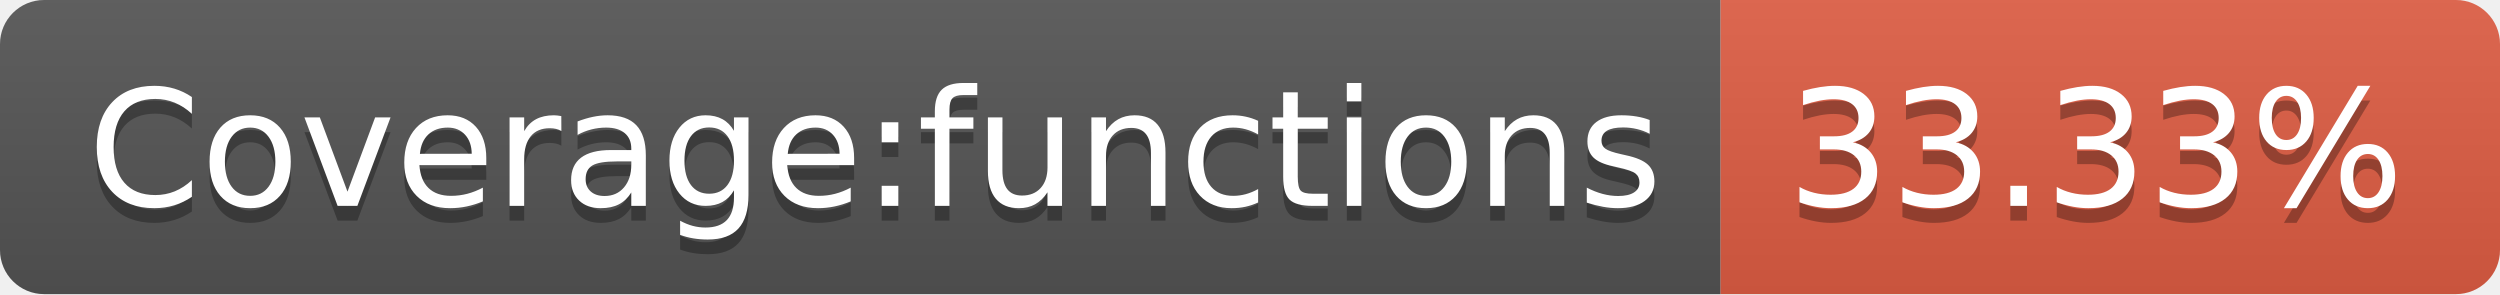
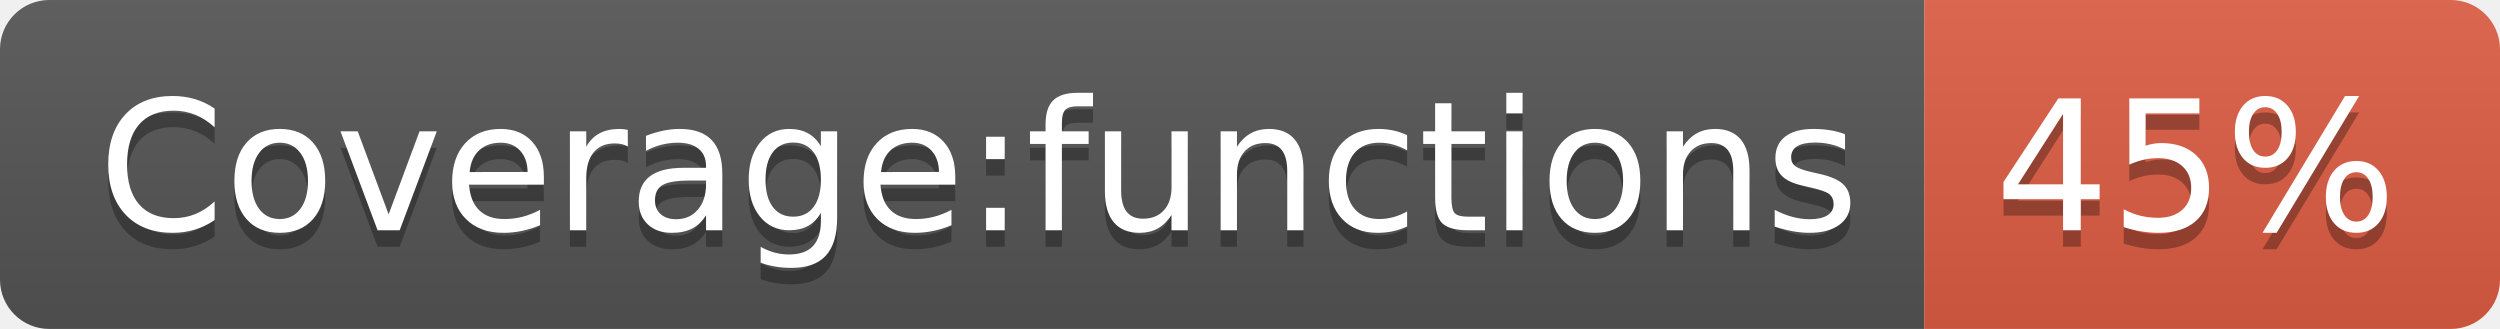
- <svg xmlns="http://www.w3.org/2000/svg" width="170" height="20" role="img" aria-label="Coverage:functions: 33.33%">
+ <svg xmlns="http://www.w3.org/2000/svg" width="152" height="20" role="img" aria-label="Coverage:functions: 45%">
  <linearGradient id="s" x2="0" y2="100%">
    <stop offset="0" stop-color="#bbb" stop-opacity=".1" />
    <stop offset="1" stop-opacity=".1" />
  </linearGradient>
  <clipPath id="r">
-     <rect width="170" height="20" rx="3" fill="#fff" />
+     <rect width="152" height="20" rx="3" fill="#fff" />
  </clipPath>
  <g clip-path="url(#r)">
    <rect width="117" height="20" fill="#555" />
-     <rect x="117" width="53" height="20" fill="#e05d44" />
-     <rect width="170" height="20" fill="url(#s)" />
+     <rect x="117" width="35" height="20" fill="#e05d44" />
+     <rect width="152" height="20" fill="url(#s)" />
  </g>
  <g fill="#fff" text-anchor="middle" font-family="Verdana,Geneva,DejaVu Sans,sans-serif" text-rendering="geometricPrecision" font-size="110">
    <text aria-hidden="true" x="595" y="150" fill="#010101" fill-opacity=".3" transform="scale(.1)" textLength="1070">Coverage:functions</text>
    <text x="595" y="140" transform="scale(.1)" fill="#fff" textLength="1070">Coverage:functions</text>
-     <text aria-hidden="true" x="1425" y="150" fill="#010101" fill-opacity=".3" transform="scale(.1)" textLength="430">33.33%</text>
-     <text x="1425" y="140" transform="scale(.1)" fill="#fff" textLength="430">33.33%</text>
+     <text aria-hidden="true" x="1335" y="150" fill="#010101" fill-opacity=".3" transform="scale(.1)" textLength="250">45%</text>
+     <text x="1335" y="140" transform="scale(.1)" fill="#fff" textLength="250">45%</text>
  </g>
</svg>
